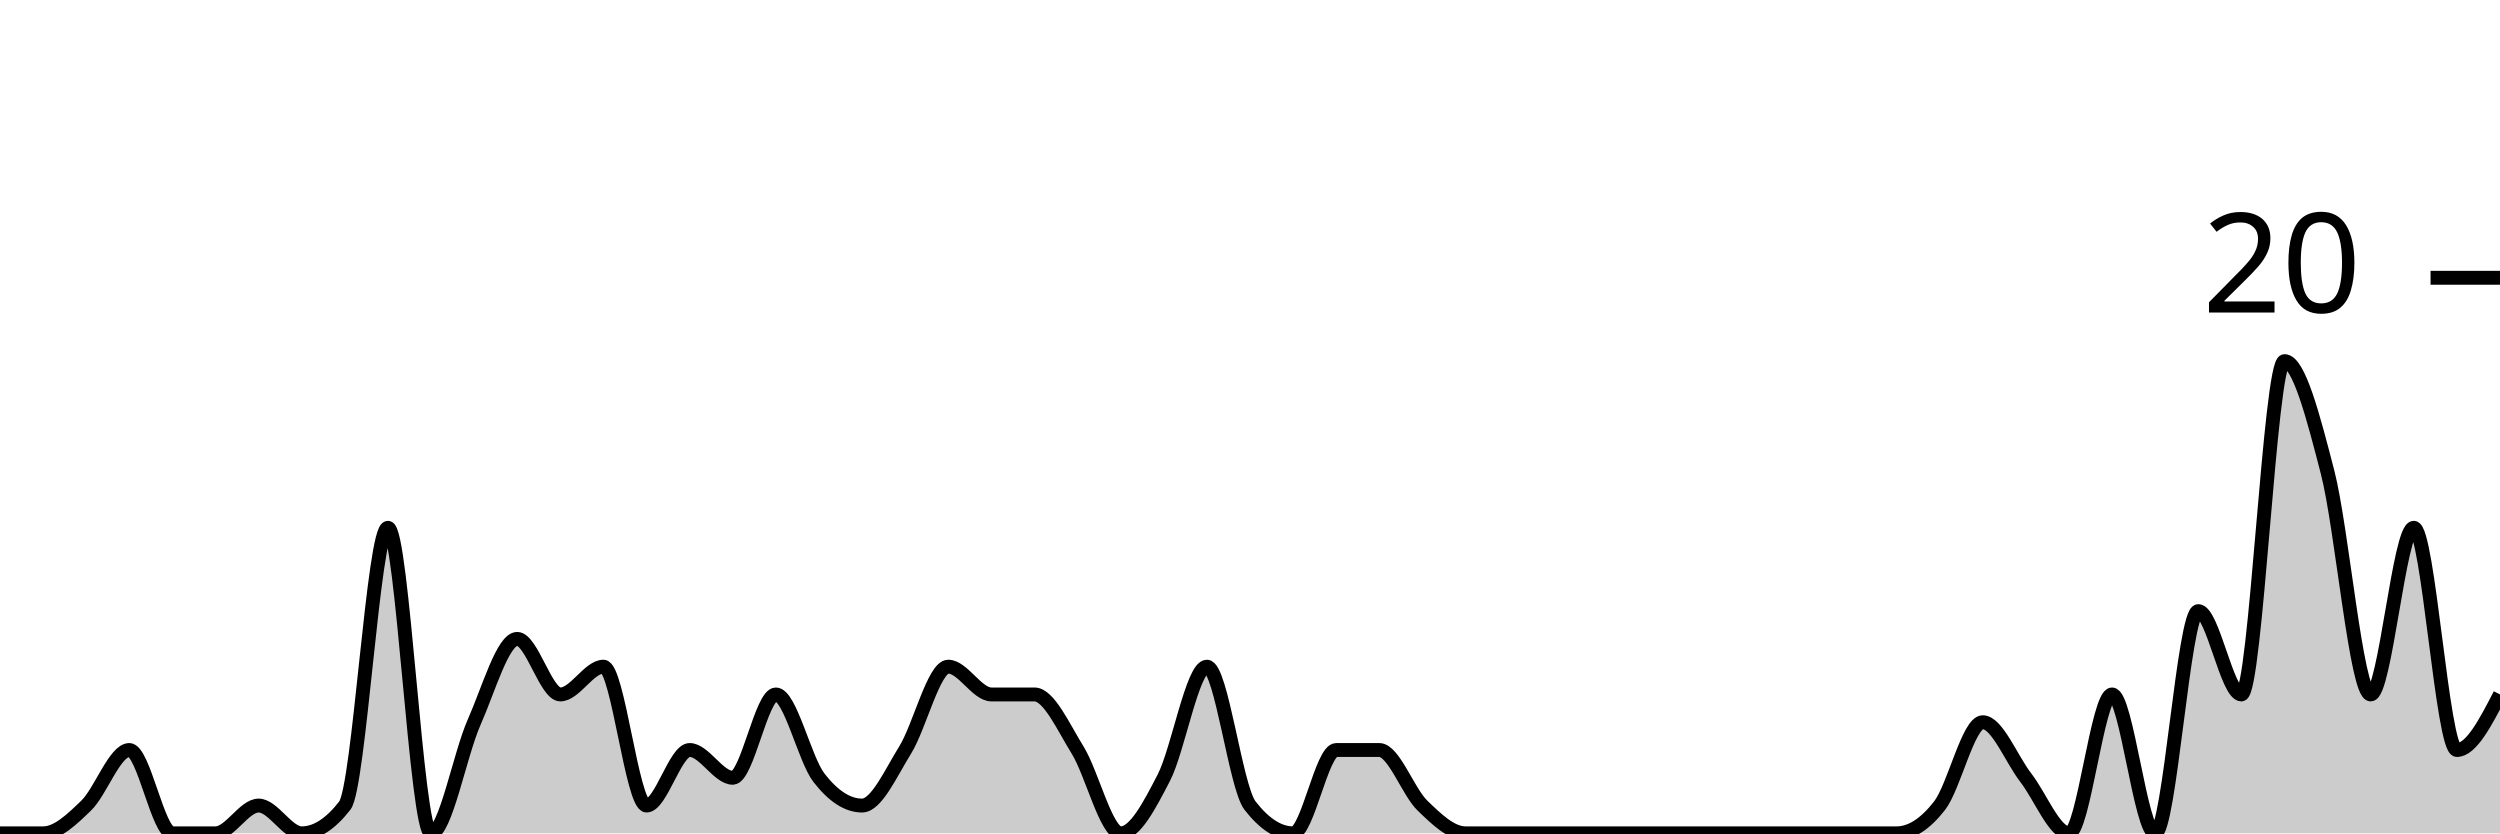
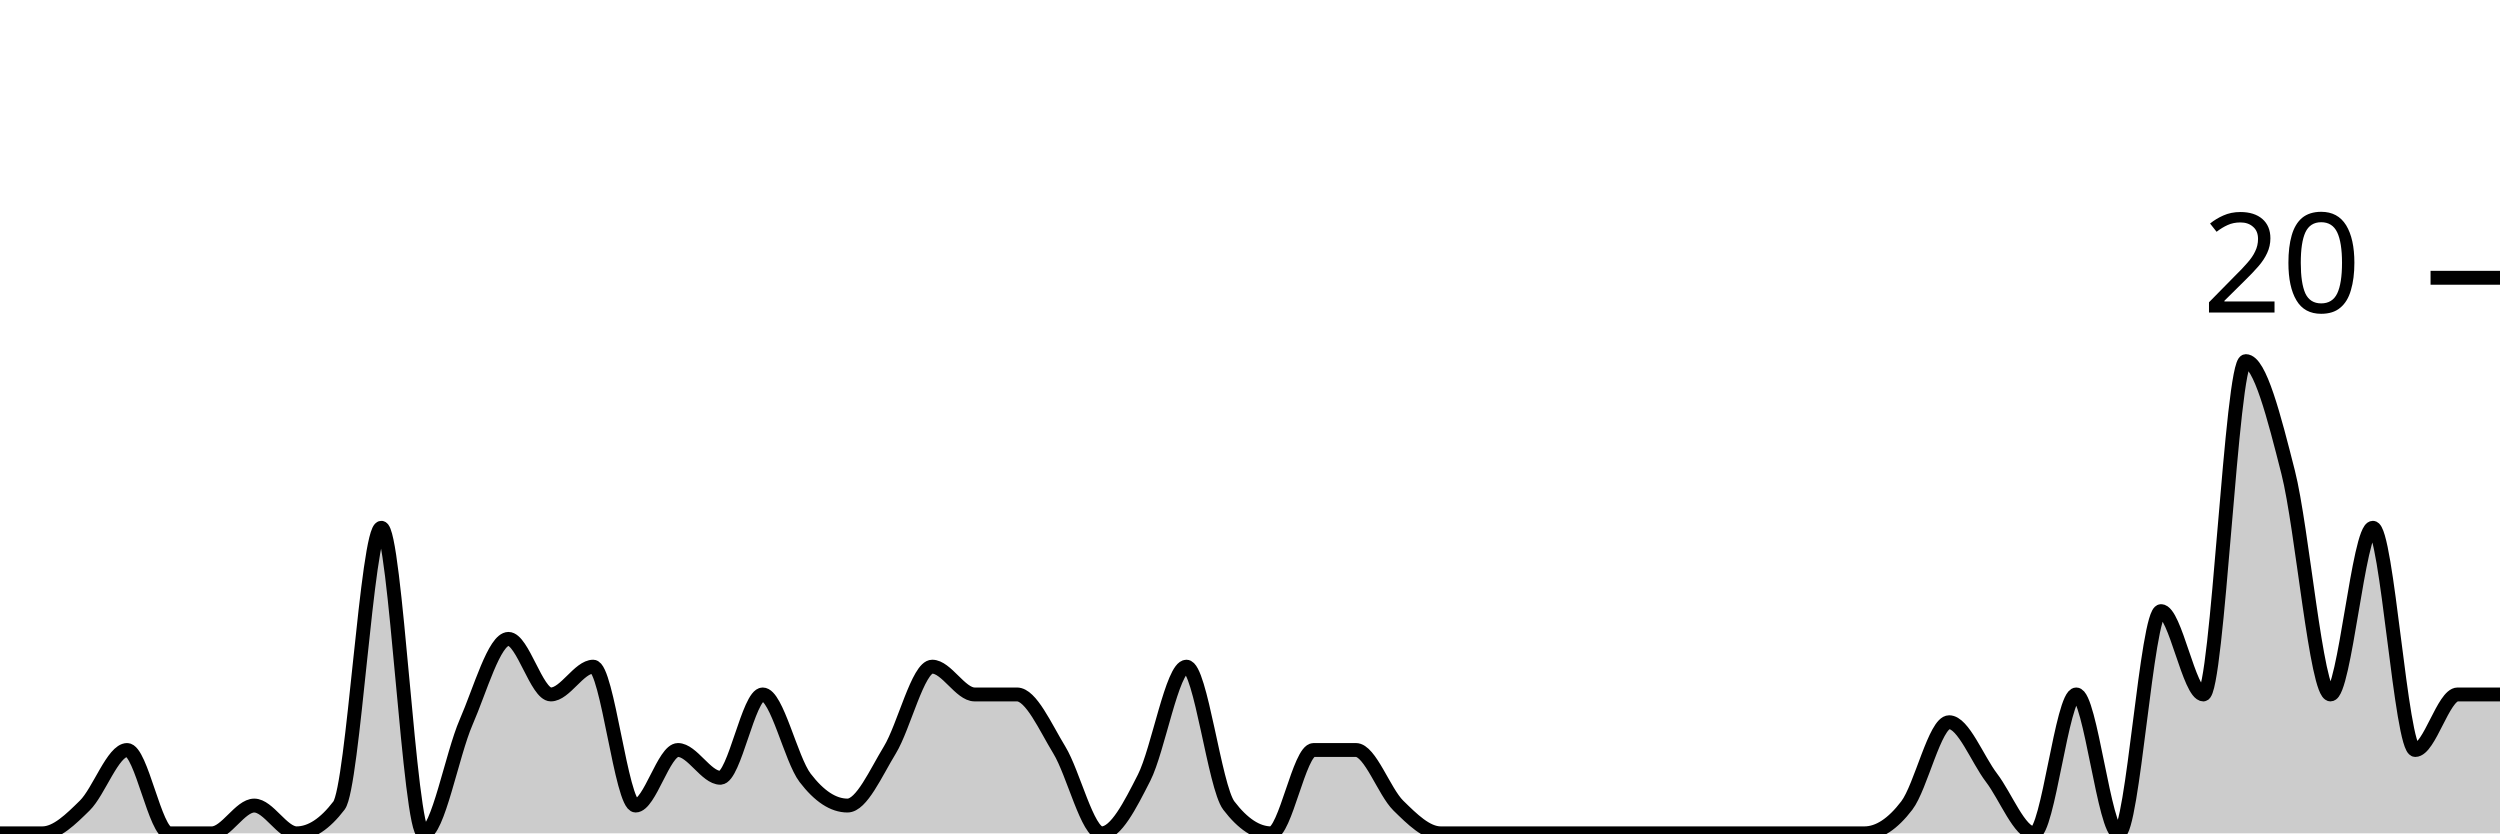
<svg xmlns="http://www.w3.org/2000/svg" viewBox="0 0 180 60">
  <g transform="translate(0,20)">
-     <path class="area" fill="rgba(0, 0, 0, 0.2)" d="M0,40C1.034,40,2.069,40,3.103,40C4.138,40,5.172,39,6.207,38C7.241,37,8.276,34,9.31,34C10.345,34,11.379,40,12.414,40C13.448,40,14.483,40,15.517,40C16.552,40,17.586,38,18.621,38C19.655,38,20.69,40,21.724,40C22.759,40,23.793,39.333,24.828,38C25.862,36.667,26.897,18,27.931,18C28.966,18,30,40,31.034,40C32.069,40,33.103,34.333,34.138,32C35.172,29.667,36.207,26,37.241,26C38.276,26,39.31,30,40.345,30C41.379,30,42.414,28,43.448,28C44.483,28,45.517,38,46.552,38C47.586,38,48.621,34,49.655,34C50.69,34,51.724,36,52.759,36C53.793,36,54.828,30,55.862,30C56.897,30,57.931,34.667,58.966,36C60,37.333,61.034,38,62.069,38C63.103,38,64.138,35.667,65.172,34C66.207,32.333,67.241,28,68.276,28C69.31,28,70.345,30,71.379,30C72.414,30,73.448,30,74.483,30C75.517,30,76.552,32.333,77.586,34C78.621,35.667,79.655,40,80.69,40C81.724,40,82.759,38,83.793,36C84.828,34,85.862,28,86.897,28C87.931,28,88.966,36.667,90,38C91.034,39.333,92.069,40,93.103,40C94.138,40,95.172,34,96.207,34C97.241,34,98.276,34,99.31,34C100.345,34,101.379,37,102.414,38C103.448,39,104.483,40,105.517,40C106.552,40,107.586,40,108.621,40C109.655,40,110.69,40,111.724,40C112.759,40,113.793,40,114.828,40C115.862,40,116.897,40,117.931,40C118.966,40,120,40,121.034,40C122.069,40,123.103,40,124.138,40C125.172,40,126.207,40,127.241,40C128.276,40,129.31,40,130.345,40C131.379,40,132.414,40,133.448,40C134.483,40,135.517,40,136.552,40C137.586,40,138.621,39.333,139.655,38C140.69,36.667,141.724,32,142.759,32C143.793,32,144.828,34.667,145.862,36C146.897,37.333,147.931,40,148.966,40C150,40,151.034,30,152.069,30C153.103,30,154.138,40,155.172,40C156.207,40,157.241,24,158.276,24C159.31,24,160.345,30,161.379,30C162.414,30,163.448,6,164.483,6C165.517,6,166.552,10,167.586,14C168.621,18,169.655,30,170.69,30C171.724,30,172.759,18,173.793,18C174.828,18,175.862,34,176.897,34C177.931,34,178.966,32,180,30L180,40C178.966,40,177.931,40,176.897,40C175.862,40,174.828,40,173.793,40C172.759,40,171.724,40,170.69,40C169.655,40,168.621,40,167.586,40C166.552,40,165.517,40,164.483,40C163.448,40,162.414,40,161.379,40C160.345,40,159.31,40,158.276,40C157.241,40,156.207,40,155.172,40C154.138,40,153.103,40,152.069,40C151.034,40,150,40,148.966,40C147.931,40,146.897,40,145.862,40C144.828,40,143.793,40,142.759,40C141.724,40,140.69,40,139.655,40C138.621,40,137.586,40,136.552,40C135.517,40,134.483,40,133.448,40C132.414,40,131.379,40,130.345,40C129.31,40,128.276,40,127.241,40C126.207,40,125.172,40,124.138,40C123.103,40,122.069,40,121.034,40C120,40,118.966,40,117.931,40C116.897,40,115.862,40,114.828,40C113.793,40,112.759,40,111.724,40C110.69,40,109.655,40,108.621,40C107.586,40,106.552,40,105.517,40C104.483,40,103.448,40,102.414,40C101.379,40,100.345,40,99.31,40C98.276,40,97.241,40,96.207,40C95.172,40,94.138,40,93.103,40C92.069,40,91.034,40,90,40C88.966,40,87.931,40,86.897,40C85.862,40,84.828,40,83.793,40C82.759,40,81.724,40,80.69,40C79.655,40,78.621,40,77.586,40C76.552,40,75.517,40,74.483,40C73.448,40,72.414,40,71.379,40C70.345,40,69.31,40,68.276,40C67.241,40,66.207,40,65.172,40C64.138,40,63.103,40,62.069,40C61.034,40,60,40,58.966,40C57.931,40,56.897,40,55.862,40C54.828,40,53.793,40,52.759,40C51.724,40,50.69,40,49.655,40C48.621,40,47.586,40,46.552,40C45.517,40,44.483,40,43.448,40C42.414,40,41.379,40,40.345,40C39.31,40,38.276,40,37.241,40C36.207,40,35.172,40,34.138,40C33.103,40,32.069,40,31.034,40C30,40,28.966,40,27.931,40C26.897,40,25.862,40,24.828,40C23.793,40,22.759,40,21.724,40C20.69,40,19.655,40,18.621,40C17.586,40,16.552,40,15.517,40C14.483,40,13.448,40,12.414,40C11.379,40,10.345,40,9.31,40C8.276,40,7.241,40,6.207,40C5.172,40,4.138,40,3.103,40C2.069,40,1.034,40,0,40Z" />
-     <path class="line" stroke="black" fill="none" d="M0,40C1.034,40,2.069,40,3.103,40C4.138,40,5.172,39,6.207,38C7.241,37,8.276,34,9.31,34C10.345,34,11.379,40,12.414,40C13.448,40,14.483,40,15.517,40C16.552,40,17.586,38,18.621,38C19.655,38,20.69,40,21.724,40C22.759,40,23.793,39.333,24.828,38C25.862,36.667,26.897,18,27.931,18C28.966,18,30,40,31.034,40C32.069,40,33.103,34.333,34.138,32C35.172,29.667,36.207,26,37.241,26C38.276,26,39.31,30,40.345,30C41.379,30,42.414,28,43.448,28C44.483,28,45.517,38,46.552,38C47.586,38,48.621,34,49.655,34C50.69,34,51.724,36,52.759,36C53.793,36,54.828,30,55.862,30C56.897,30,57.931,34.667,58.966,36C60,37.333,61.034,38,62.069,38C63.103,38,64.138,35.667,65.172,34C66.207,32.333,67.241,28,68.276,28C69.31,28,70.345,30,71.379,30C72.414,30,73.448,30,74.483,30C75.517,30,76.552,32.333,77.586,34C78.621,35.667,79.655,40,80.69,40C81.724,40,82.759,38,83.793,36C84.828,34,85.862,28,86.897,28C87.931,28,88.966,36.667,90,38C91.034,39.333,92.069,40,93.103,40C94.138,40,95.172,34,96.207,34C97.241,34,98.276,34,99.31,34C100.345,34,101.379,37,102.414,38C103.448,39,104.483,40,105.517,40C106.552,40,107.586,40,108.621,40C109.655,40,110.69,40,111.724,40C112.759,40,113.793,40,114.828,40C115.862,40,116.897,40,117.931,40C118.966,40,120,40,121.034,40C122.069,40,123.103,40,124.138,40C125.172,40,126.207,40,127.241,40C128.276,40,129.31,40,130.345,40C131.379,40,132.414,40,133.448,40C134.483,40,135.517,40,136.552,40C137.586,40,138.621,39.333,139.655,38C140.69,36.667,141.724,32,142.759,32C143.793,32,144.828,34.667,145.862,36C146.897,37.333,147.931,40,148.966,40C150,40,151.034,30,152.069,30C153.103,30,154.138,40,155.172,40C156.207,40,157.241,24,158.276,24C159.31,24,160.345,30,161.379,30C162.414,30,163.448,6,164.483,6C165.517,6,166.552,10,167.586,14C168.621,18,169.655,30,170.69,30C171.724,30,172.759,18,173.793,18C174.828,18,175.862,34,176.897,34C177.931,34,178.966,32,180,30" />
+     <path class="area" fill="rgba(0, 0, 0, 0.2)" d="M0,40C1.017,40,2.034,40,3.051,40C4.068,40,5.085,39,6.102,38C7.119,37,8.136,34,9.153,34C10.169,34,11.186,40,12.203,40C13.22,40,14.237,40,15.254,40C16.271,40,17.288,38,18.305,38C19.322,38,20.339,40,21.356,40C22.373,40,23.39,39.333,24.407,38C25.424,36.667,26.441,18,27.458,18C28.475,18,29.492,40,30.508,40C31.525,40,32.542,34.333,33.559,32C34.576,29.667,35.593,26,36.61,26C37.627,26,38.644,30,39.661,30C40.678,30,41.695,28,42.712,28C43.729,28,44.746,38,45.763,38C46.78,38,47.797,34,48.814,34C49.831,34,50.847,36,51.864,36C52.881,36,53.898,30,54.915,30C55.932,30,56.949,34.667,57.966,36C58.983,37.333,60,38,61.017,38C62.034,38,63.051,35.667,64.068,34C65.085,32.333,66.102,28,67.119,28C68.136,28,69.153,30,70.169,30C71.186,30,72.203,30,73.22,30C74.237,30,75.254,32.333,76.271,34C77.288,35.667,78.305,40,79.322,40C80.339,40,81.356,38,82.373,36C83.39,34,84.407,28,85.424,28C86.441,28,87.458,36.667,88.475,38C89.492,39.333,90.508,40,91.525,40C92.542,40,93.559,34,94.576,34C95.593,34,96.61,34,97.627,34C98.644,34,99.661,37,100.678,38C101.695,39,102.712,40,103.729,40C104.746,40,105.763,40,106.78,40C107.797,40,108.814,40,109.831,40C110.847,40,111.864,40,112.881,40C113.898,40,114.915,40,115.932,40C116.949,40,117.966,40,118.983,40C120,40,121.017,40,122.034,40C123.051,40,124.068,40,125.085,40C126.102,40,127.119,40,128.136,40C129.153,40,130.169,40,131.186,40C132.203,40,133.22,40,134.237,40C135.254,40,136.271,39.333,137.288,38C138.305,36.667,139.322,32,140.339,32C141.356,32,142.373,34.667,143.39,36C144.407,37.333,145.424,40,146.441,40C147.458,40,148.475,30,149.492,30C150.508,30,151.525,40,152.542,40C153.559,40,154.576,24,155.593,24C156.61,24,157.627,30,158.644,30C159.661,30,160.678,6,161.695,6C162.712,6,163.729,10,164.746,14C165.763,18,166.78,30,167.797,30C168.814,30,169.831,18,170.847,18C171.864,18,172.881,34,173.898,34C174.915,34,175.932,30,176.949,30C177.966,30,178.983,30,180,30L180,40C178.983,40,177.966,40,176.949,40C175.932,40,174.915,40,173.898,40C172.881,40,171.864,40,170.847,40C169.831,40,168.814,40,167.797,40C166.78,40,165.763,40,164.746,40C163.729,40,162.712,40,161.695,40C160.678,40,159.661,40,158.644,40C157.627,40,156.61,40,155.593,40C154.576,40,153.559,40,152.542,40C151.525,40,150.508,40,149.492,40C148.475,40,147.458,40,146.441,40C145.424,40,144.407,40,143.39,40C142.373,40,141.356,40,140.339,40C139.322,40,138.305,40,137.288,40C136.271,40,135.254,40,134.237,40C133.22,40,132.203,40,131.186,40C130.169,40,129.153,40,128.136,40C127.119,40,126.102,40,125.085,40C124.068,40,123.051,40,122.034,40C121.017,40,120,40,118.983,40C117.966,40,116.949,40,115.932,40C114.915,40,113.898,40,112.881,40C111.864,40,110.847,40,109.831,40C108.814,40,107.797,40,106.78,40C105.763,40,104.746,40,103.729,40C102.712,40,101.695,40,100.678,40C99.661,40,98.644,40,97.627,40C96.61,40,95.593,40,94.576,40C93.559,40,92.542,40,91.525,40C90.508,40,89.492,40,88.475,40C87.458,40,86.441,40,85.424,40C84.407,40,83.39,40,82.373,40C81.356,40,80.339,40,79.322,40C78.305,40,77.288,40,76.271,40C75.254,40,74.237,40,73.22,40C72.203,40,71.186,40,70.169,40C69.153,40,68.136,40,67.119,40C66.102,40,65.085,40,64.068,40C63.051,40,62.034,40,61.017,40C60,40,58.983,40,57.966,40C56.949,40,55.932,40,54.915,40C53.898,40,52.881,40,51.864,40C50.847,40,49.831,40,48.814,40C47.797,40,46.78,40,45.763,40C44.746,40,43.729,40,42.712,40C41.695,40,40.678,40,39.661,40C38.644,40,37.627,40,36.61,40C35.593,40,34.576,40,33.559,40C32.542,40,31.525,40,30.508,40C29.492,40,28.475,40,27.458,40C26.441,40,25.424,40,24.407,40C23.39,40,22.373,40,21.356,40C20.339,40,19.322,40,18.305,40C17.288,40,16.271,40,15.254,40C14.237,40,13.22,40,12.203,40C11.186,40,10.169,40,9.153,40C8.136,40,7.119,40,6.102,40C5.085,40,4.068,40,3.051,40C2.034,40,1.017,40,0,40Z" />
+     <path class="line" stroke="black" fill="none" d="M0,40C1.017,40,2.034,40,3.051,40C4.068,40,5.085,39,6.102,38C7.119,37,8.136,34,9.153,34C10.169,34,11.186,40,12.203,40C13.22,40,14.237,40,15.254,40C16.271,40,17.288,38,18.305,38C19.322,38,20.339,40,21.356,40C22.373,40,23.39,39.333,24.407,38C25.424,36.667,26.441,18,27.458,18C28.475,18,29.492,40,30.508,40C31.525,40,32.542,34.333,33.559,32C34.576,29.667,35.593,26,36.61,26C37.627,26,38.644,30,39.661,30C40.678,30,41.695,28,42.712,28C43.729,28,44.746,38,45.763,38C46.78,38,47.797,34,48.814,34C49.831,34,50.847,36,51.864,36C52.881,36,53.898,30,54.915,30C55.932,30,56.949,34.667,57.966,36C58.983,37.333,60,38,61.017,38C62.034,38,63.051,35.667,64.068,34C65.085,32.333,66.102,28,67.119,28C68.136,28,69.153,30,70.169,30C71.186,30,72.203,30,73.22,30C74.237,30,75.254,32.333,76.271,34C77.288,35.667,78.305,40,79.322,40C80.339,40,81.356,38,82.373,36C83.39,34,84.407,28,85.424,28C86.441,28,87.458,36.667,88.475,38C89.492,39.333,90.508,40,91.525,40C92.542,40,93.559,34,94.576,34C95.593,34,96.61,34,97.627,34C98.644,34,99.661,37,100.678,38C101.695,39,102.712,40,103.729,40C104.746,40,105.763,40,106.78,40C107.797,40,108.814,40,109.831,40C110.847,40,111.864,40,112.881,40C113.898,40,114.915,40,115.932,40C116.949,40,117.966,40,118.983,40C120,40,121.017,40,122.034,40C123.051,40,124.068,40,125.085,40C126.102,40,127.119,40,128.136,40C129.153,40,130.169,40,131.186,40C132.203,40,133.22,40,134.237,40C135.254,40,136.271,39.333,137.288,38C138.305,36.667,139.322,32,140.339,32C141.356,32,142.373,34.667,143.39,36C144.407,37.333,145.424,40,146.441,40C147.458,40,148.475,30,149.492,30C150.508,30,151.525,40,152.542,40C153.559,40,154.576,24,155.593,24C156.61,24,157.627,30,158.644,30C159.661,30,160.678,6,161.695,6C162.712,6,163.729,10,164.746,14C165.763,18,166.78,30,167.797,30C168.814,30,169.831,18,170.847,18C171.864,18,172.881,34,173.898,34C174.915,34,175.932,30,176.949,30C177.966,30,178.983,30,180,30" />
    <path class="axis-ceiling" stroke-width="1" stroke="black" fill="none" d="M175,0L180,0" />
    <text class="axis-ceiling-label" font-family="sans-serif" text-anchor="end" font-size="10px" x="170" y="2.5">20</text>
  </g>
</svg>
